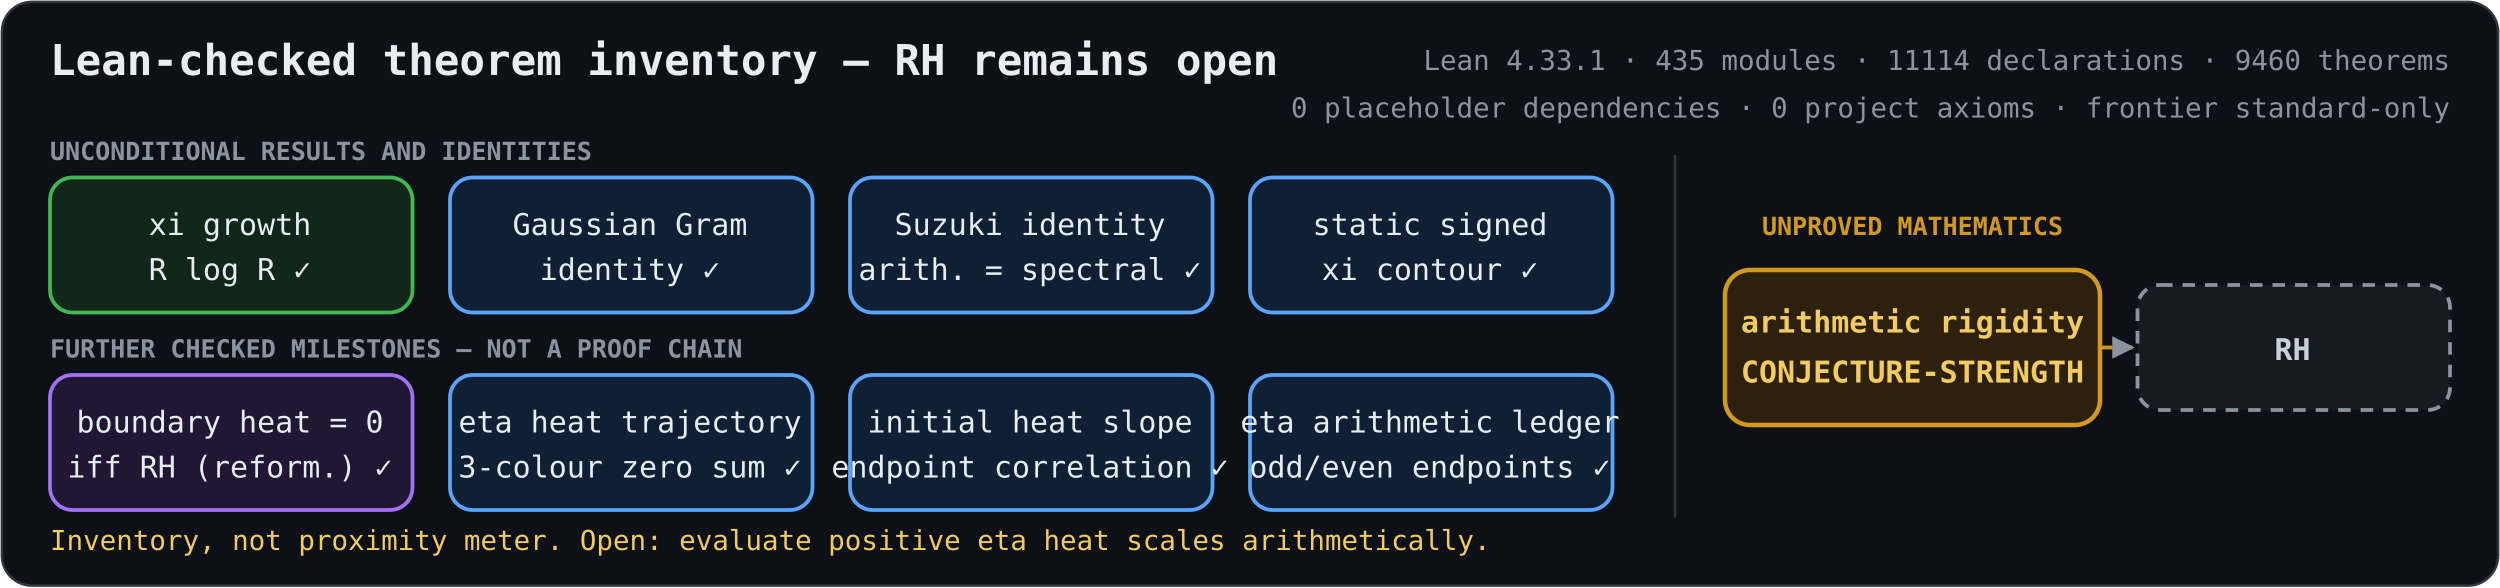
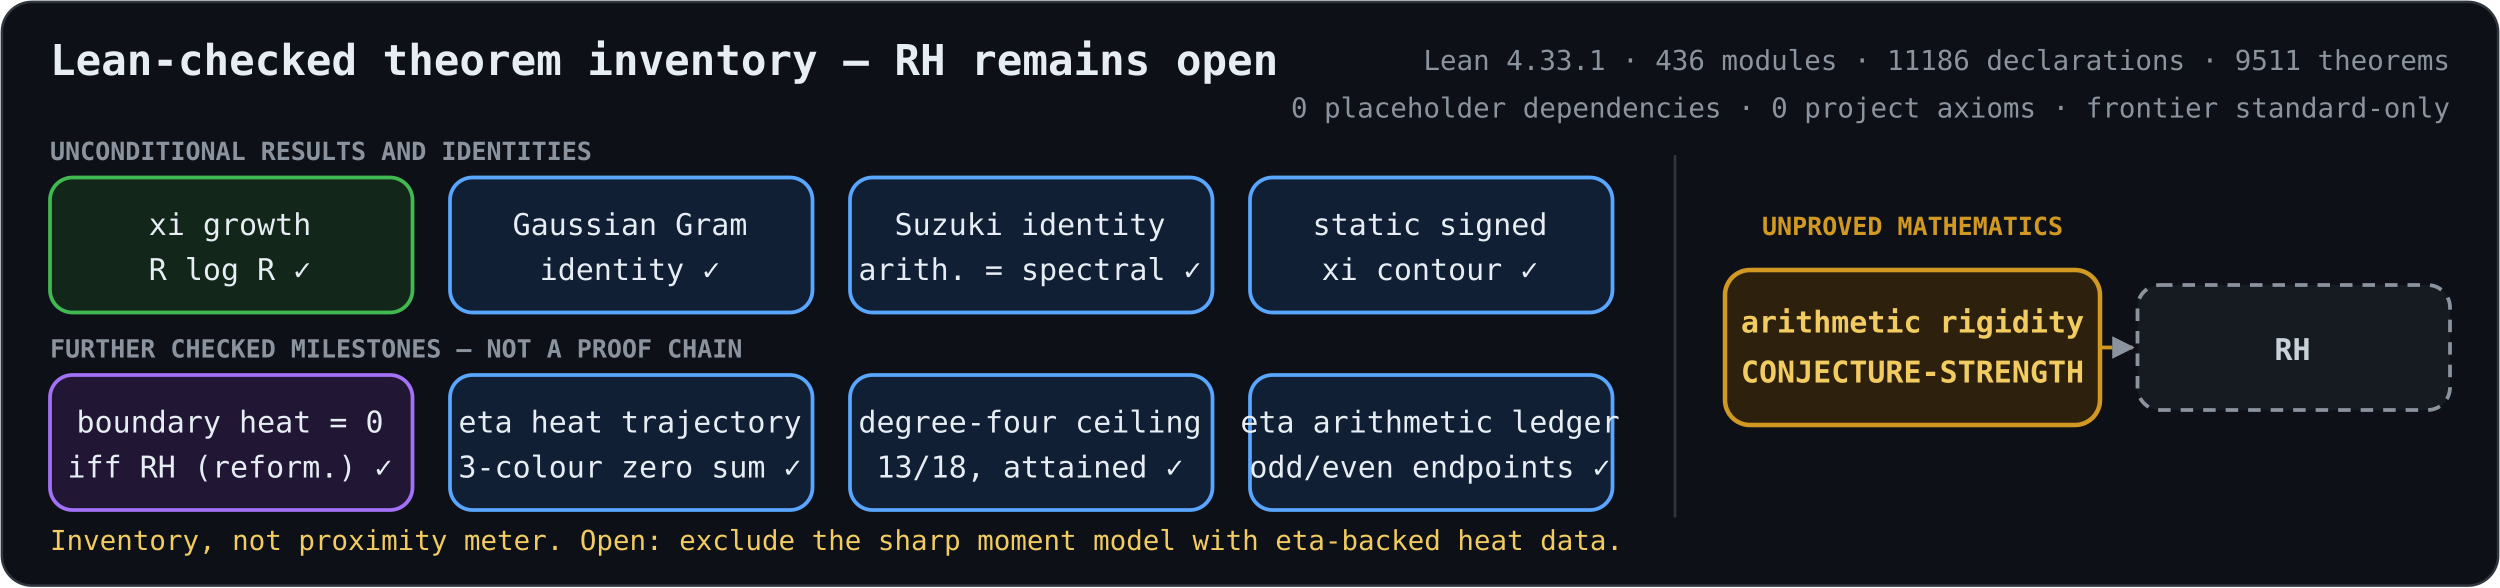
<svg xmlns="http://www.w3.org/2000/svg" role="img" aria-labelledby="title description" viewBox="0 0 1000 235">
  <defs>
    <marker id="arrow" viewBox="0 0 10 10" refX="9" refY="5" markerWidth="6" markerHeight="6" orient="auto-start-reverse">
      <path d="M 0 0 L 10 5 L 0 10 z" fill="#8b949e" />
    </marker>
    <style>
      .bg { fill: #0d1117; stroke: #30363d; }
      text { fill: #e6edf3; font-family: ui-monospace, SFMono-Regular, Menlo, Consolas, monospace; font-size: 12px; text-anchor: middle; }
      .heading { font-size: 17px; font-weight: 700; text-anchor: start; }
      .metrics { fill: #8b949e; font-size: 11px; text-anchor: end; }
      .proved rect { fill: #12261a; stroke: #3fb950; stroke-width: 1.5; }
      .proved.equivalence rect { fill: #211735; stroke: #a371f7; }
      .proved.bridge rect { fill: #111f35; stroke: #58a6ff; }
      .proved.reduction rect { fill: #102a2c; stroke: #39c5cf; }
      .open rect { fill: #2d210d; stroke: #d29922; stroke-width: 1.8; }
      .goal rect { fill: #161b22; stroke: #8b949e; stroke-width: 1.5; stroke-dasharray: 5 4; }
      .open text { fill: #f2cc60; font-weight: 700; }
      .goal text { fill: #c9d1d9; font-weight: 700; }
      .open-edge { fill: none; stroke: #d29922; stroke-width: 1.5; stroke-dasharray: 5 4; marker-end: url(#arrow); }
      .section { fill: #8b949e; font-size: 10px; font-weight: 700; text-anchor: start; }
      .gap-label { fill: #d29922; font-size: 10px; font-weight: 700; }
      .frontier { fill: #f2cc60; font-size: 11px; text-anchor: start; }
    </style>
  </defs>
  <rect class="bg" x="0.75" y="0.75" width="998.5" height="233.5" rx="12" />
  <text class="heading" x="20" y="30">Lean-checked theorem inventory — RH remains open</text>
-   <text class="metrics" x="980" y="28">Lean 4.33.1 · 435 modules · 11114 declarations · 9460 theorems</text>
+   <text class="metrics" x="980" y="28">Lean 4.33.1 · 436 modules · 11186 declarations · 9511 theorems</text>
  <text class="metrics" x="980" y="47">0 placeholder dependencies · 0 project axioms · frontier standard-only</text>
  <text class="section" x="20" y="64">UNCONDITIONAL RESULTS AND IDENTITIES</text>
  <text class="section" x="20" y="143">FURTHER CHECKED MILESTONES — NOT A PROOF CHAIN</text>
  <line x1="670" y1="62" x2="670" y2="207" stroke="#30363d" />
  <text class="gap-label" x="765" y="94">UNPROVED MATHEMATICS</text>
  <path class="open-edge" d="M840 139 H853" />
  <g class="proved unconditional">
    <rect x="20" y="71" width="145" height="54" rx="9" />
    <text x="92" y="94">xi growth</text>
    <text x="92" y="112">R log R  ✓</text>
  </g>
  <g class="proved bridge">
    <rect x="180" y="71" width="145" height="54" rx="9" />
    <text x="252" y="94">Gaussian Gram</text>
    <text x="252" y="112">identity  ✓</text>
  </g>
  <g class="proved bridge">
    <rect x="340" y="71" width="145" height="54" rx="9" />
    <text x="412" y="94">Suzuki identity</text>
    <text x="412" y="112">arith. = spectral  ✓</text>
  </g>
  <g class="proved bridge">
    <rect x="500" y="71" width="145" height="54" rx="9" />
    <text x="572" y="94">static signed</text>
    <text x="572" y="112">xi contour  ✓</text>
  </g>
  <g class="proved equivalence">
    <rect x="20" y="150" width="145" height="54" rx="9" />
    <text x="92" y="173">boundary heat = 0</text>
    <text x="92" y="191">iff RH (reform.)  ✓</text>
  </g>
  <g class="proved bridge">
    <rect x="180" y="150" width="145" height="54" rx="9" />
    <text x="252" y="173">eta heat trajectory</text>
    <text x="252" y="191">3-colour zero sum  ✓</text>
  </g>
  <g class="proved bridge">
    <rect x="340" y="150" width="145" height="54" rx="9" />
-     <text x="412" y="173">initial heat slope</text>
-     <text x="412" y="191">endpoint correlation  ✓</text>
+     <text x="412" y="173">degree-four ceiling</text>
+     <text x="412" y="191">13/18, attained  ✓</text>
  </g>
  <g class="proved bridge">
    <rect x="500" y="150" width="145" height="54" rx="9" />
    <text x="572" y="173">eta arithmetic ledger</text>
    <text x="572" y="191">odd/even endpoints  ✓</text>
  </g>
  <g class="open">
    <rect x="690" y="108" width="150" height="62" rx="10" />
    <text x="765" y="133">arithmetic rigidity</text>
    <text x="765" y="153">CONJECTURE-STRENGTH</text>
  </g>
  <g class="goal">
    <rect x="855" y="114" width="125" height="50" rx="9" />
    <text x="917" y="144">RH</text>
  </g>
-   <text class="frontier" x="20" y="220">Inventory, not proximity meter. Open: evaluate positive eta heat scales arithmetically.</text>
+   <text class="frontier" x="20" y="220">Inventory, not proximity meter. Open: exclude the sharp moment model with eta-backed heat data.</text>
</svg>
